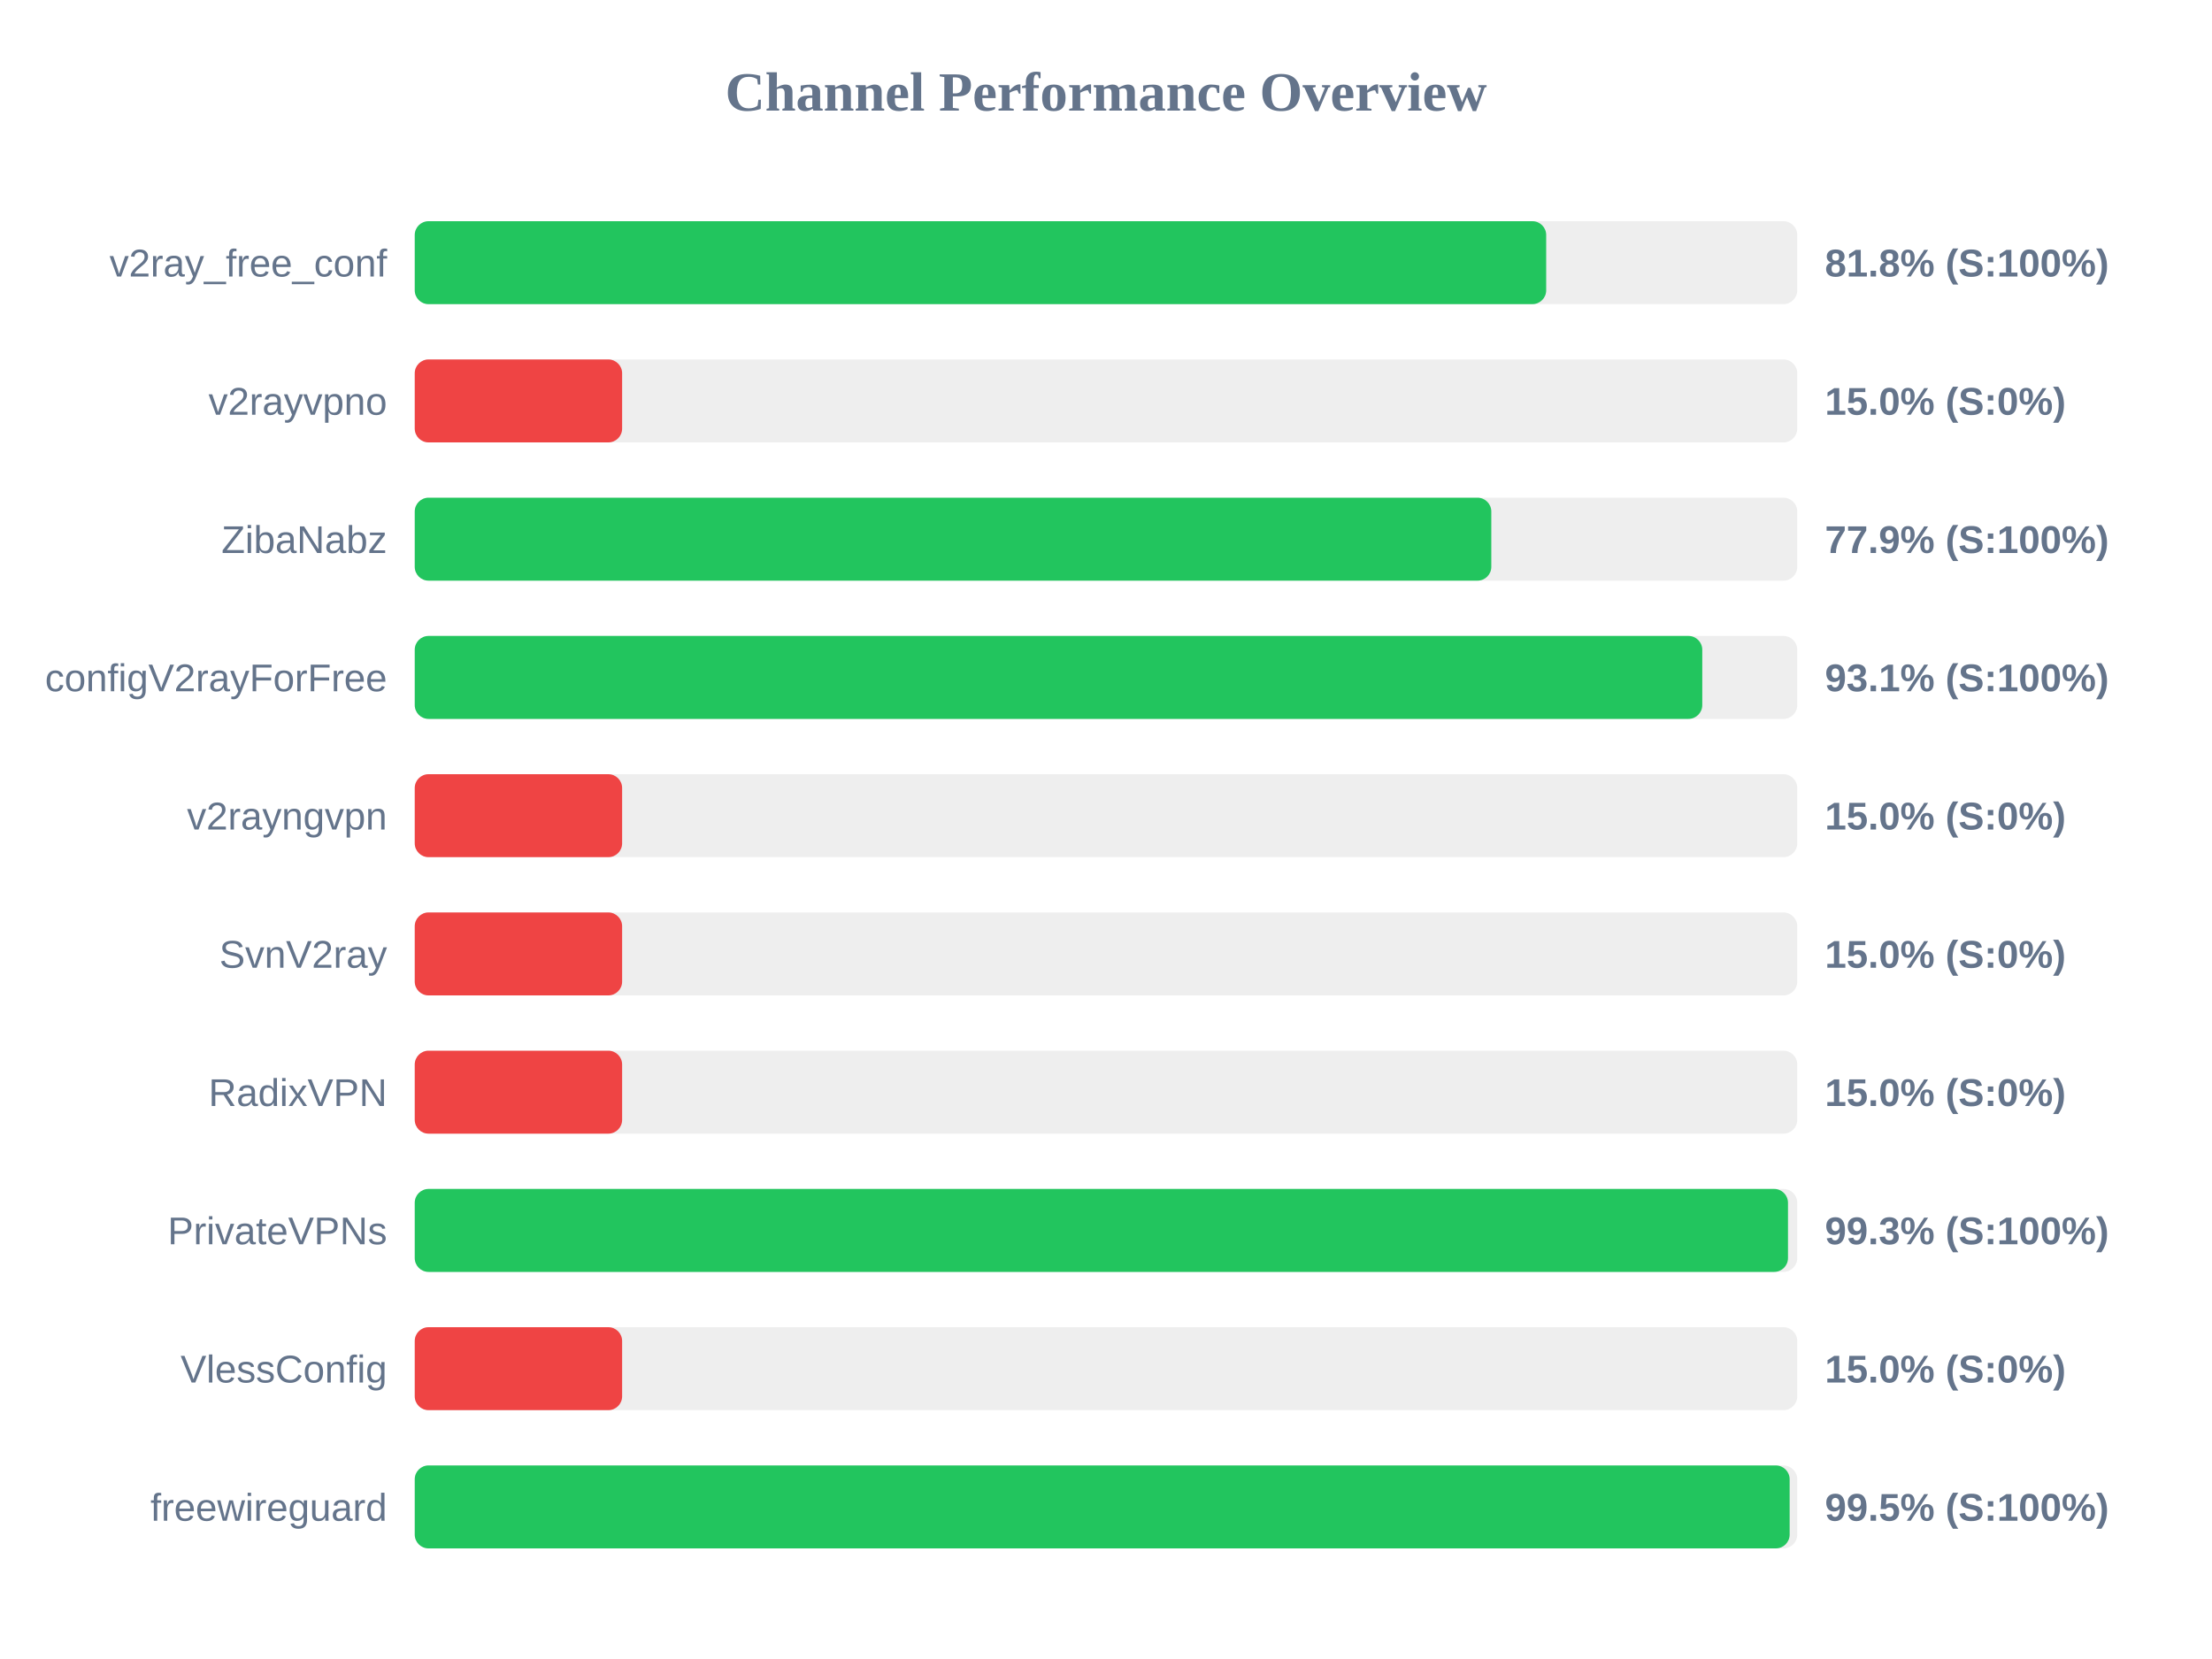
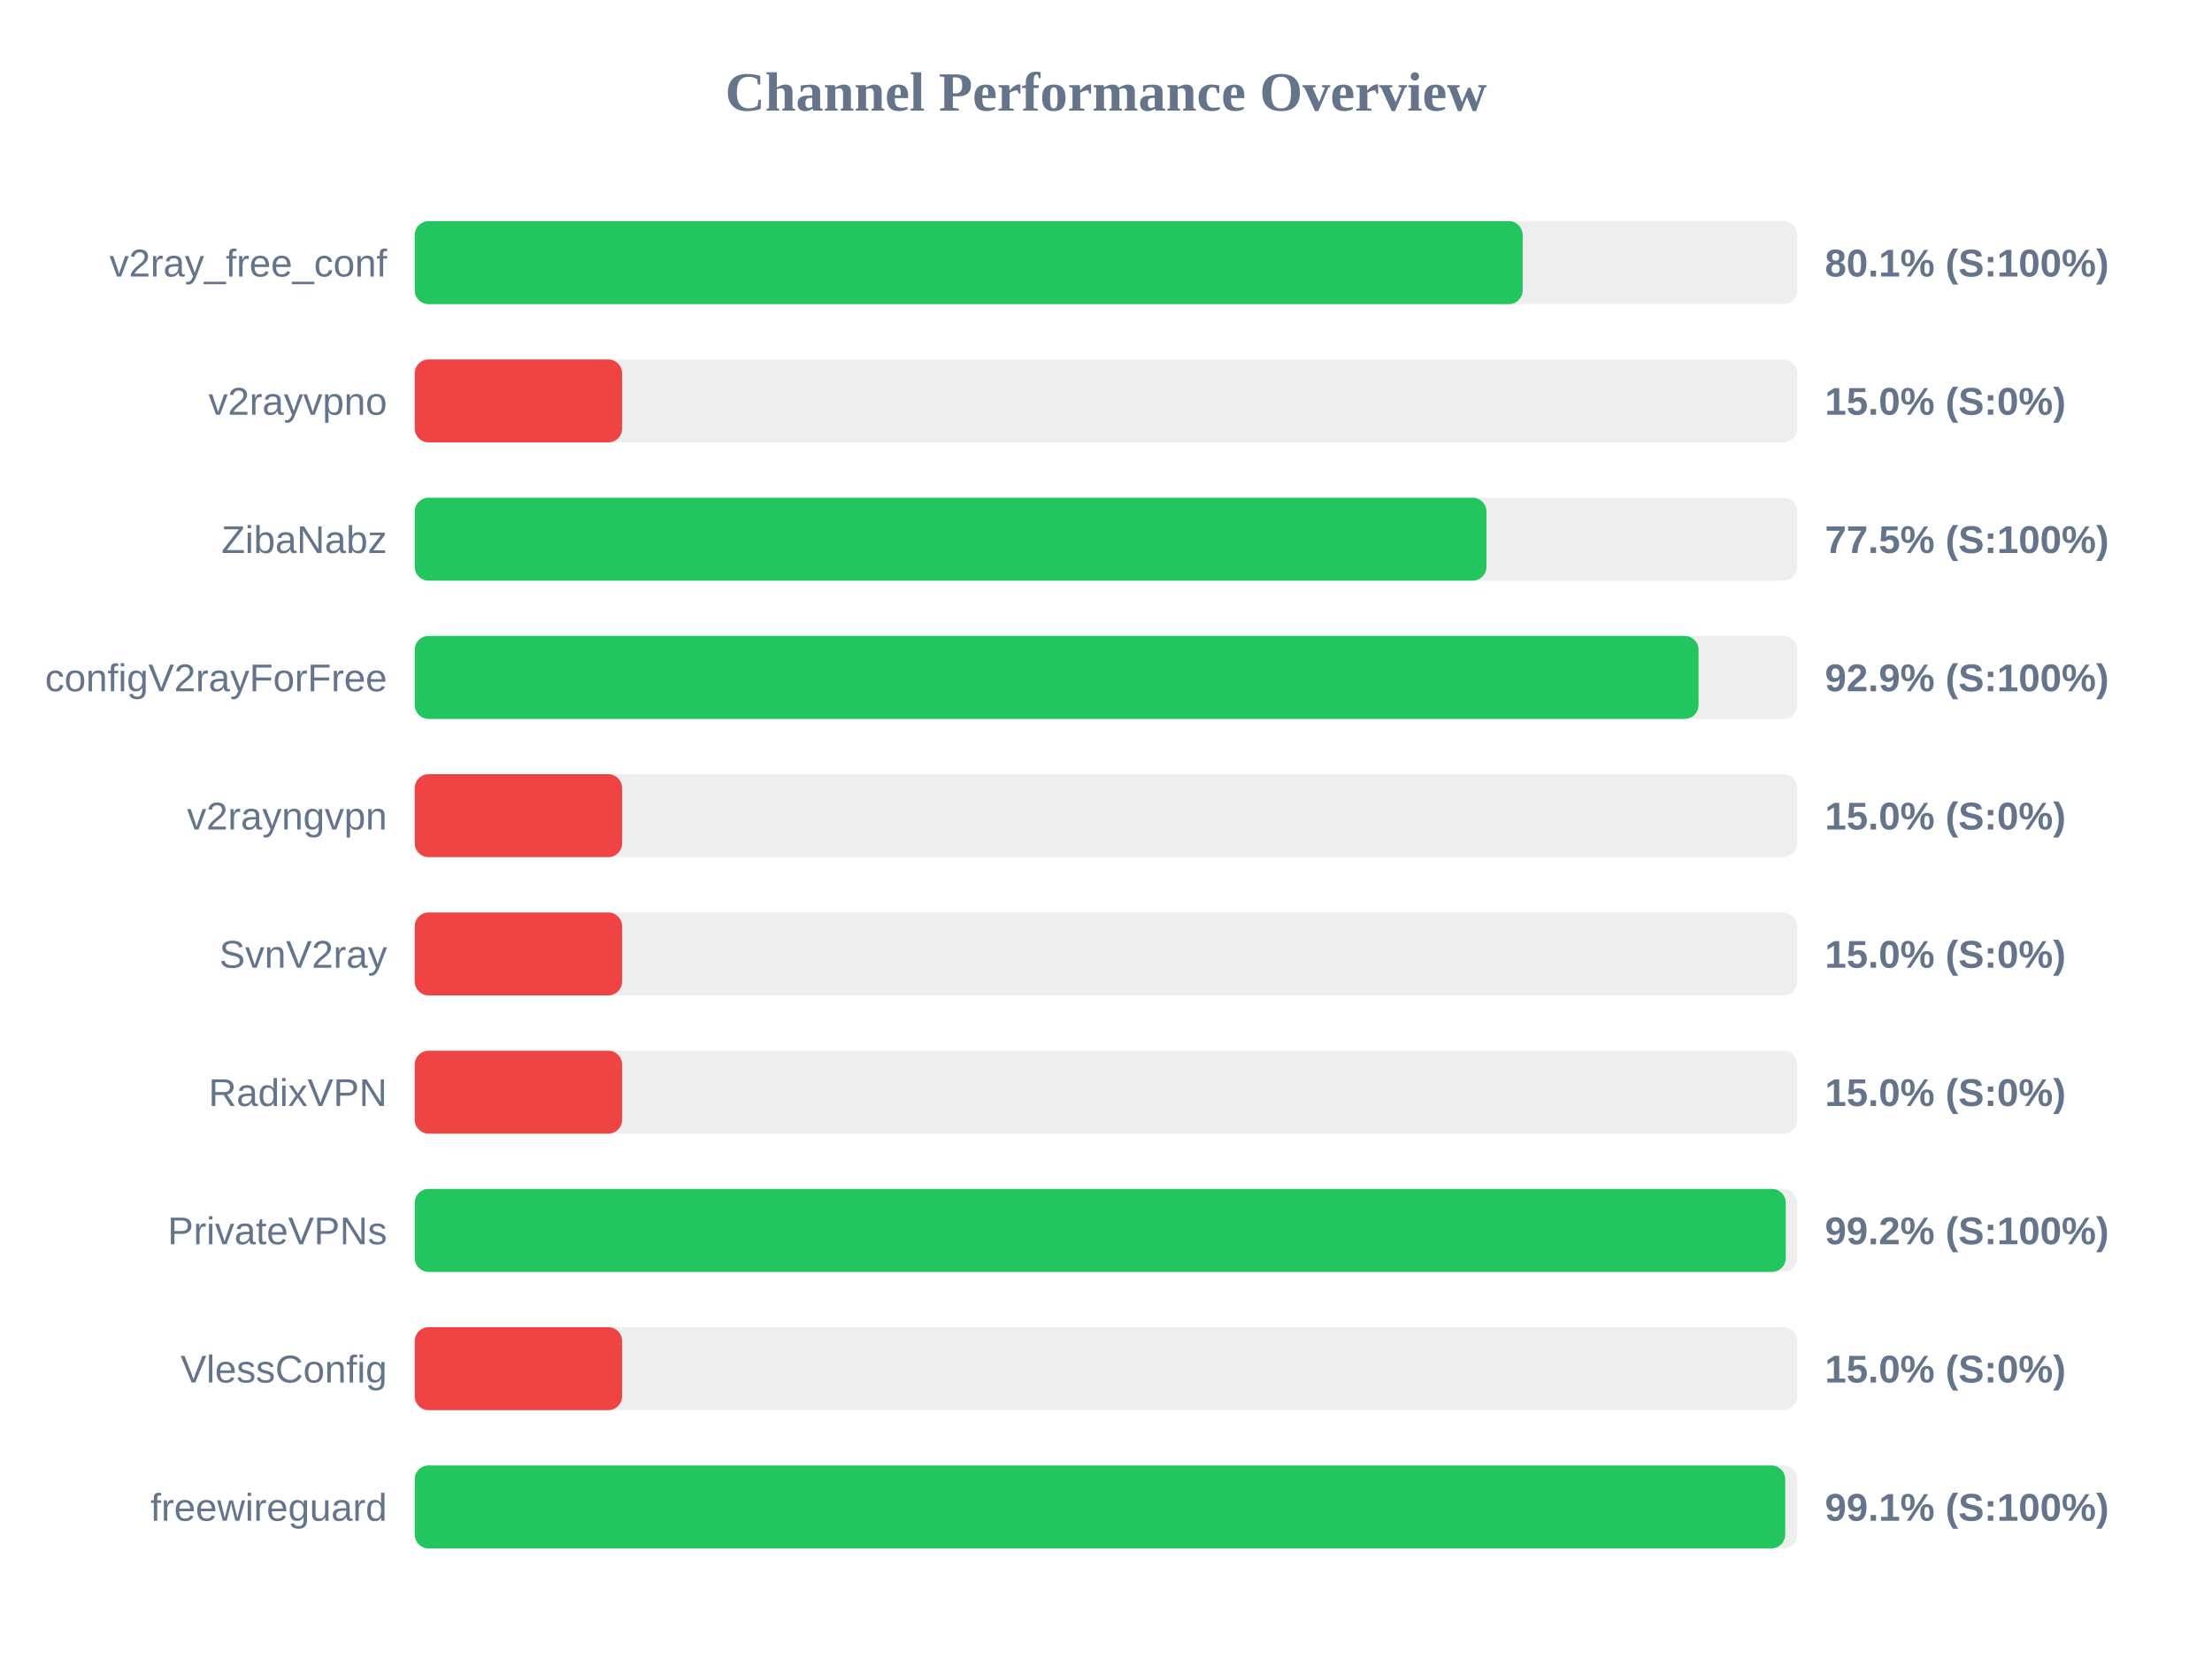
<svg xmlns="http://www.w3.org/2000/svg" width="800" height="600" version="1.1">
  <style>
        .row { font: 14px Arial; fill: #64748b; }
        .score { font: bold 14px Arial; fill: #64748b; }
    </style>
  <text x="400" y="40" text-anchor="middle" font-size="20px" font-weight="bold" fill="#64748b">Channel Performance Overview</text>
  <rect x="150" y="80" width="500" height="30" fill="#eee" rx="5" />
-   <rect x="150" y="80" width="409.2" height="30" fill="#22c55e" rx="5" />
+   <rect x="150" y="80" width="400.7" height="30" fill="#22c55e" rx="5" />
  <text x="140" y="100" text-anchor="end" class="row">v2ray_free_conf</text>
-   <text x="660" y="100" text-anchor="start" class="score">81.8% (S:100%)</text>
+   <text x="660" y="100" text-anchor="start" class="score">80.1% (S:100%)</text>
  <rect x="150" y="130" width="500" height="30" fill="#eee" rx="5" />
  <rect x="150" y="130" width="75.0" height="30" fill="#ef4444" rx="5" />
  <text x="140" y="150" text-anchor="end" class="row">v2rayvpno</text>
  <text x="660" y="150" text-anchor="start" class="score">15.0% (S:0%)</text>
  <rect x="150" y="180" width="500" height="30" fill="#eee" rx="5" />
-   <rect x="150" y="180" width="389.35" height="30" fill="#22c55e" rx="5" />
+   <rect x="150" y="180" width="387.6" height="30" fill="#22c55e" rx="5" />
  <text x="140" y="200" text-anchor="end" class="row">ZibaNabz</text>
-   <text x="660" y="200" text-anchor="start" class="score">77.9% (S:100%)</text>
+   <text x="660" y="200" text-anchor="start" class="score">77.5% (S:100%)</text>
  <rect x="150" y="230" width="500" height="30" fill="#eee" rx="5" />
-   <rect x="150" y="230" width="465.65" height="30" fill="#22c55e" rx="5" />
+   <rect x="150" y="230" width="464.3" height="30" fill="#22c55e" rx="5" />
  <text x="140" y="250" text-anchor="end" class="row">configV2rayForFree</text>
-   <text x="660" y="250" text-anchor="start" class="score">93.1% (S:100%)</text>
+   <text x="660" y="250" text-anchor="start" class="score">92.9% (S:100%)</text>
  <rect x="150" y="280" width="500" height="30" fill="#eee" rx="5" />
  <rect x="150" y="280" width="75.0" height="30" fill="#ef4444" rx="5" />
  <text x="140" y="300" text-anchor="end" class="row">v2rayngvpn</text>
  <text x="660" y="300" text-anchor="start" class="score">15.0% (S:0%)</text>
  <rect x="150" y="330" width="500" height="30" fill="#eee" rx="5" />
  <rect x="150" y="330" width="75.0" height="30" fill="#ef4444" rx="5" />
  <text x="140" y="350" text-anchor="end" class="row">SvnV2ray</text>
  <text x="660" y="350" text-anchor="start" class="score">15.0% (S:0%)</text>
  <rect x="150" y="380" width="500" height="30" fill="#eee" rx="5" />
  <rect x="150" y="380" width="75.0" height="30" fill="#ef4444" rx="5" />
  <text x="140" y="400" text-anchor="end" class="row">RadixVPN</text>
  <text x="660" y="400" text-anchor="start" class="score">15.0% (S:0%)</text>
  <rect x="150" y="430" width="500" height="30" fill="#eee" rx="5" />
-   <rect x="150" y="430" width="496.65" height="30" fill="#22c55e" rx="5" />
+   <rect x="150" y="430" width="495.85" height="30" fill="#22c55e" rx="5" />
  <text x="140" y="450" text-anchor="end" class="row">PrivateVPNs</text>
-   <text x="660" y="450" text-anchor="start" class="score">99.3% (S:100%)</text>
+   <text x="660" y="450" text-anchor="start" class="score">99.2% (S:100%)</text>
  <rect x="150" y="480" width="500" height="30" fill="#eee" rx="5" />
  <rect x="150" y="480" width="75.0" height="30" fill="#ef4444" rx="5" />
  <text x="140" y="500" text-anchor="end" class="row">VlessConfig</text>
  <text x="660" y="500" text-anchor="start" class="score">15.0% (S:0%)</text>
  <rect x="150" y="530" width="500" height="30" fill="#eee" rx="5" />
-   <rect x="150" y="530" width="497.25" height="30" fill="#22c55e" rx="5" />
+   <rect x="150" y="530" width="495.65" height="30" fill="#22c55e" rx="5" />
  <text x="140" y="550" text-anchor="end" class="row">freewireguard</text>
-   <text x="660" y="550" text-anchor="start" class="score">99.5% (S:100%)</text>
+   <text x="660" y="550" text-anchor="start" class="score">99.1% (S:100%)</text>
</svg>
